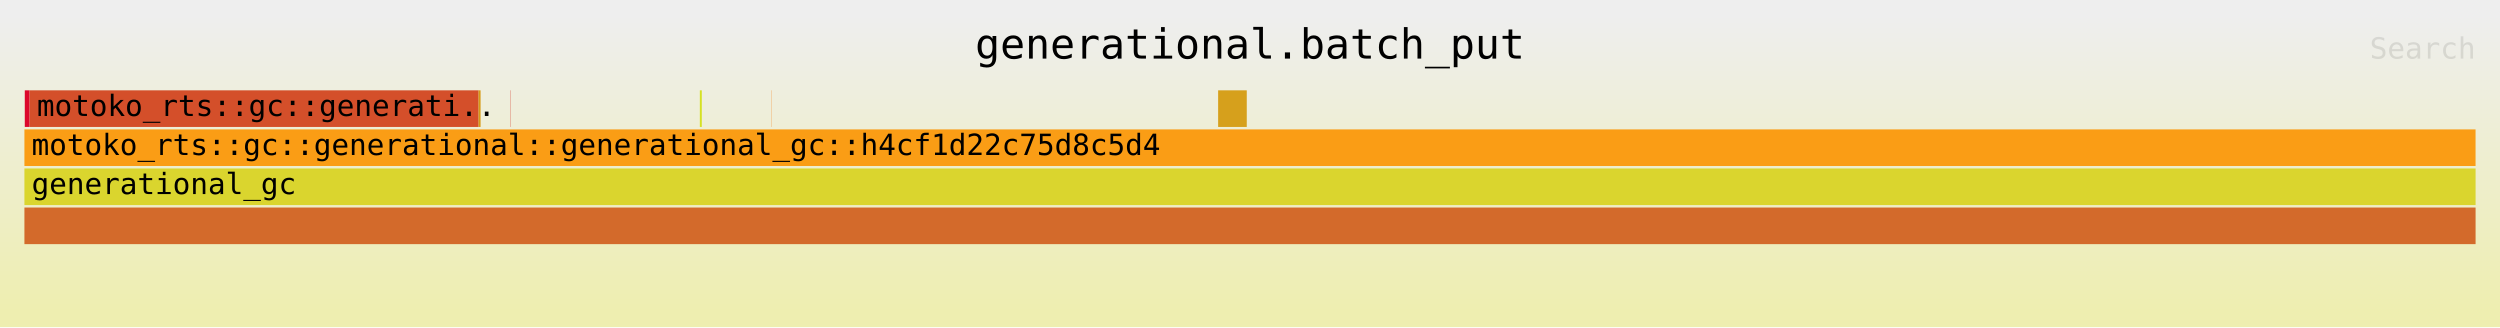
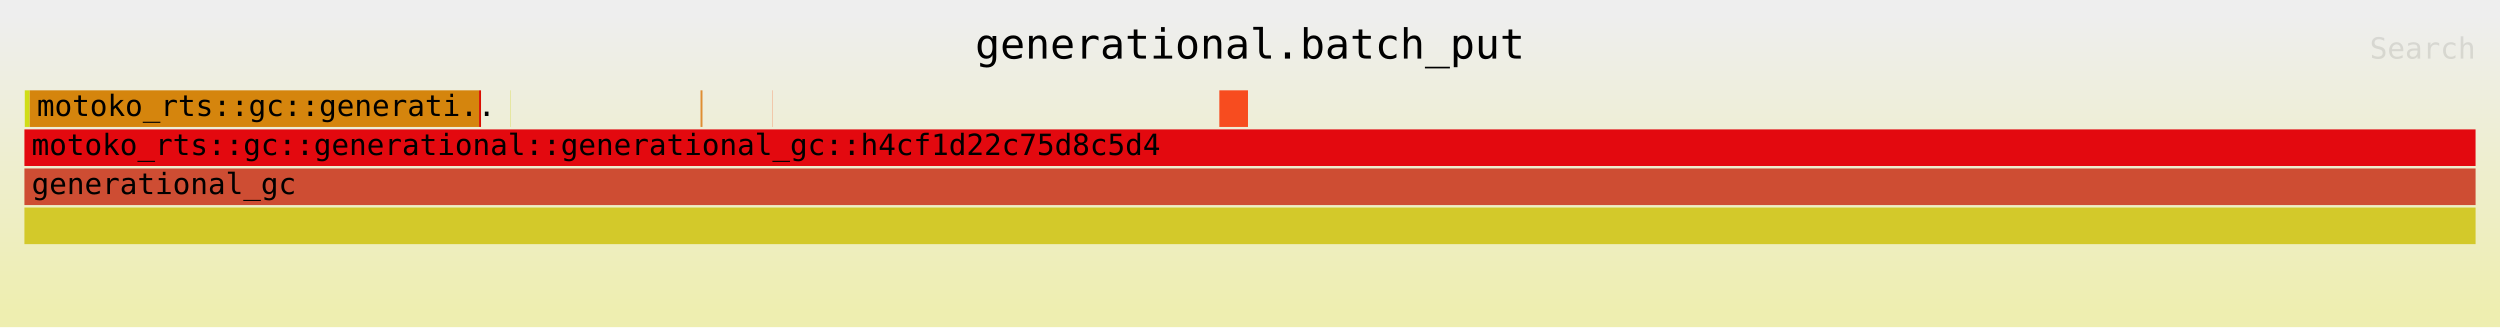
<svg xmlns="http://www.w3.org/2000/svg" xmlns:ns1="http://github.com/jonhoo/inferno" version="1.1" width="1024" height="134" viewBox="0 0 1024 134">
  <defs>
    <linearGradient id="background" y1="0" y2="1" x1="0" x2="0">
      <stop stop-color="#eeeeee" offset="5%" />
      <stop stop-color="#eeeeb0" offset="95%" />
    </linearGradient>
  </defs>
  <style type="text/css">
text { font-family:monospace; font-size:12px }
#title { text-anchor:middle; font-size:17px; }
#matched { text-anchor:end; }
#search { text-anchor:end; opacity:0.1; cursor:pointer; }
#search:hover, #search.show { opacity:1; }
#subtitle { text-anchor:middle; font-color:rgb(160,160,160); }
#unzoom { cursor:pointer; }
#frames &gt; *:hover { stroke:black; stroke-width:0.5; cursor:pointer; }
.hide { display:none; }
.parent { opacity:0.5; }
</style>
  <rect x="0" y="0" width="100%" height="134" fill="url(#background)" />
  <text id="title" fill="rgb(0,0,0)" x="50%" y="24.00">generational.batch_put</text>
  <text id="details" fill="rgb(0,0,0)" x="10" y="117.00"> </text>
  <text id="unzoom" class="hide" fill="rgb(0,0,0)" x="10" y="24.00">Reset Zoom</text>
  <text id="search" fill="rgb(0,0,0)" x="1014" y="24.00">Search</text>
  <text id="matched" fill="rgb(0,0,0)" x="1014" y="117.00"> </text>
-   <svg id="frames" x="10" width="1004" total_samples="1058853">
+   <svg id="frames" x="10" width="1004" total_samples="1057794">
    <g>
-       <rect x="0.015%" y="37" width="0.198%" height="15" fill="rgb(220,8,44)" ns1:x="158" ns1:w="2100" />
+       <rect x="0.015%" y="37" width="0.199%" height="15" fill="rgb(208,221,24)" ns1:x="158" ns1:w="2100" />
      <text x="0.308%" y="47.50" />
    </g>
    <g>
-       <rect x="0.217%" y="37" width="18.313%" height="15" fill="rgb(212,79,42)" ns1:x="2294" ns1:w="193910" />
+       <rect x="0.217%" y="37" width="18.331%" height="15" fill="rgb(213,133,13)" ns1:x="2294" ns1:w="193910" />
      <text x="0.51%" y="47.50">motoko_rts::gc::generati..</text>
    </g>
    <g>
-       <rect x="18.53%" y="37" width="0.08%" height="15" fill="rgb(213,153,21)" ns1:x="196204" ns1:w="845" />
-       <text x="18.823%" y="47.50" />
+       <rect x="18.548%" y="37" width="0.08%" height="15" fill="rgb(218,14,1)" ns1:x="196204" ns1:w="845" />
+       <text x="18.841%" y="47.50" />
    </g>
    <g>
-       <rect x="19.818%" y="37" width="0.011%" height="15" fill="rgb(206,36,24)" ns1:x="209842" ns1:w="120" />
-       <text x="20.111%" y="47.50" />
+       <rect x="19.838%" y="37" width="0.011%" height="15" fill="rgb(205,208,2)" ns1:x="209842" ns1:w="120" />
+       <text x="20.131%" y="47.50" />
    </g>
    <g>
-       <rect x="27.555%" y="37" width="0.08%" height="15" fill="rgb(213,225,36)" ns1:x="291770" ns1:w="845" />
-       <text x="27.848%" y="47.50" />
+       <rect x="27.583%" y="37" width="0.08%" height="15" fill="rgb(223,142,51)" ns1:x="291770" ns1:w="845" />
+       <text x="27.876%" y="47.50" />
    </g>
    <g>
-       <rect x="30.471%" y="37" width="0.011%" height="15" fill="rgb(244,128,29)" ns1:x="322647" ns1:w="120" />
-       <text x="30.764%" y="47.50" />
+       <rect x="30.502%" y="37" width="0.011%" height="15" fill="rgb(247,95,41)" ns1:x="322647" ns1:w="120" />
+       <text x="30.795%" y="47.50" />
    </g>
    <g>
-       <rect x="48.7%" y="37" width="1.168%" height="15" fill="rgb(214,160,28)" ns1:x="515667" ns1:w="12371" />
-       <text x="48.993%" y="47.50" />
+       <rect x="48.749%" y="37" width="1.169%" height="15" fill="rgb(247,76,31)" ns1:x="515667" ns1:w="12371" />
+       <text x="49.042%" y="47.50" />
    </g>
    <g>
-       <rect x="0%" y="53" width="99.999%" height="15" fill="rgb(250,157,21)" ns1:x="0" ns1:w="1058840" />
+       <rect x="0%" y="53" width="99.999%" height="15" fill="rgb(227,9,15)" ns1:x="0" ns1:w="1057781" />
      <text x="0.293%" y="63.50">motoko_rts::gc::generational::generational_gc::h4cf1d22c75d8c5d4</text>
    </g>
    <g>
-       <rect x="0%" y="85" width="100%" height="15" fill="rgb(211,106,43)" ns1:x="0" ns1:w="1058853" />
+       <rect x="0%" y="85" width="100%" height="15" fill="rgb(211,201,42)" ns1:x="0" ns1:w="1057794" />
      <text x="0.293%" y="95.50" />
    </g>
    <g>
-       <rect x="0%" y="69" width="100%" height="15" fill="rgb(218,213,46)" ns1:x="0" ns1:w="1058853" />
+       <rect x="0%" y="69" width="100%" height="15" fill="rgb(206,77,51)" ns1:x="0" ns1:w="1057794" />
      <text x="0.293%" y="79.50">generational_gc</text>
    </g>
  </svg>
</svg>
